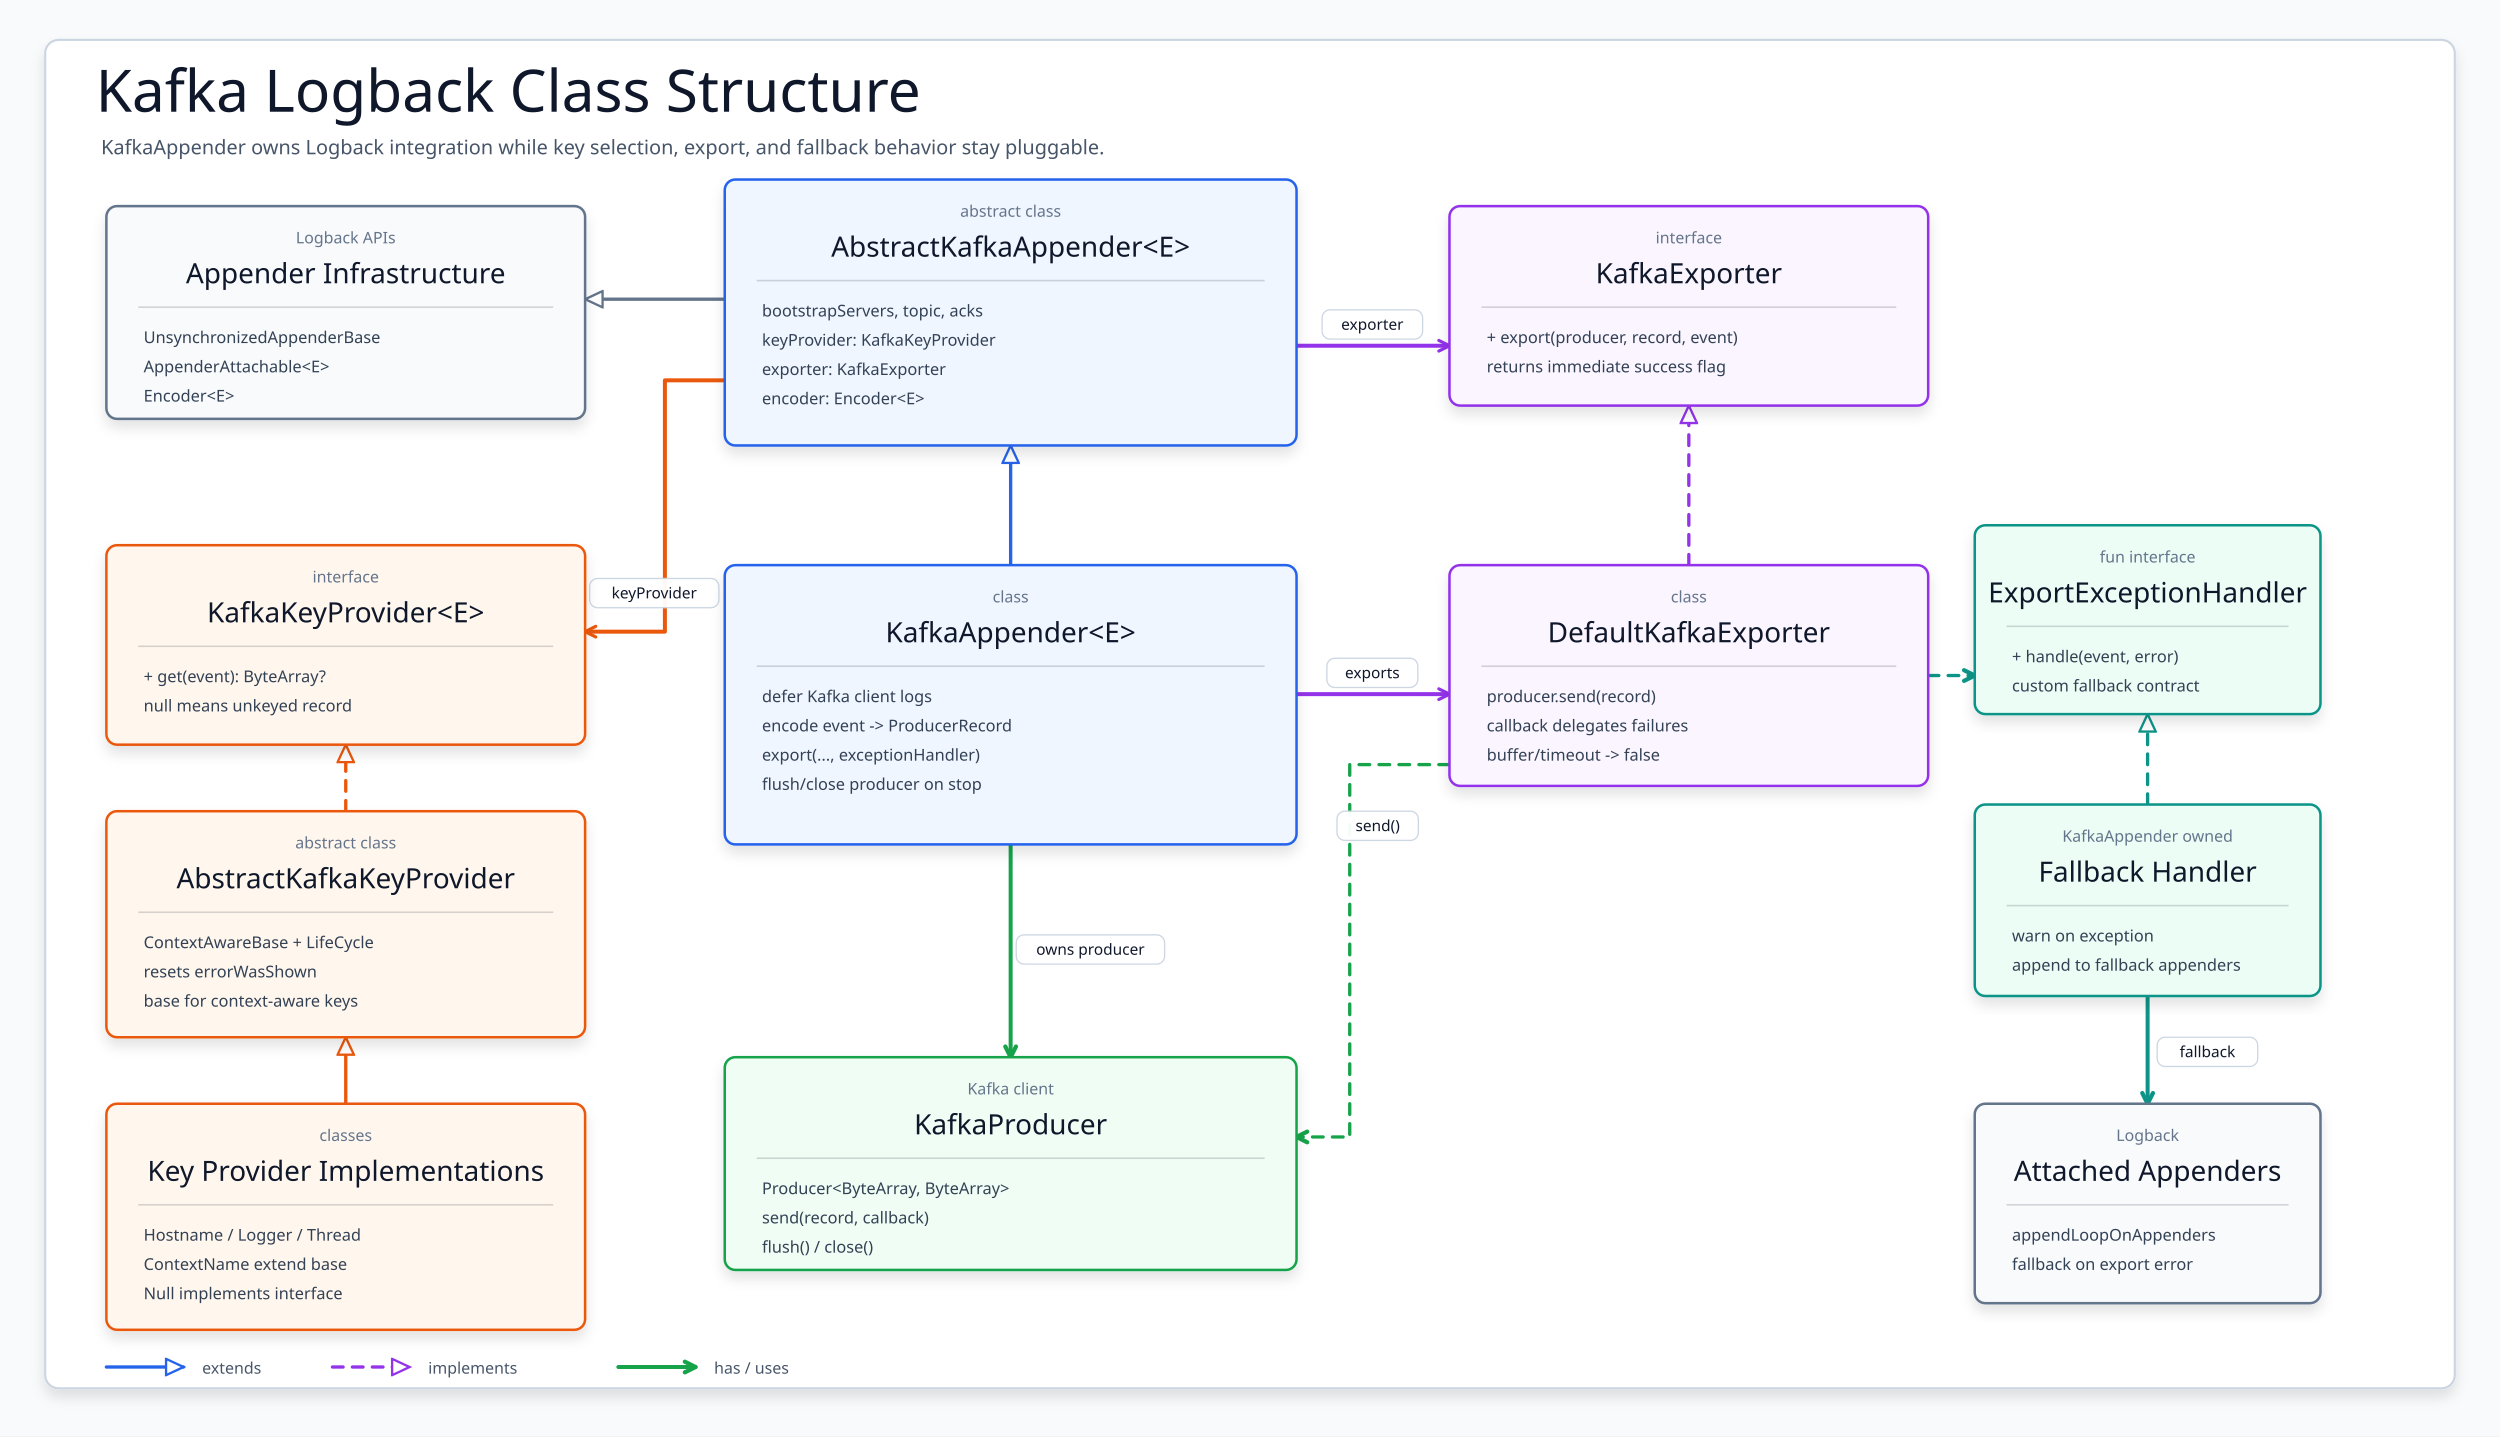
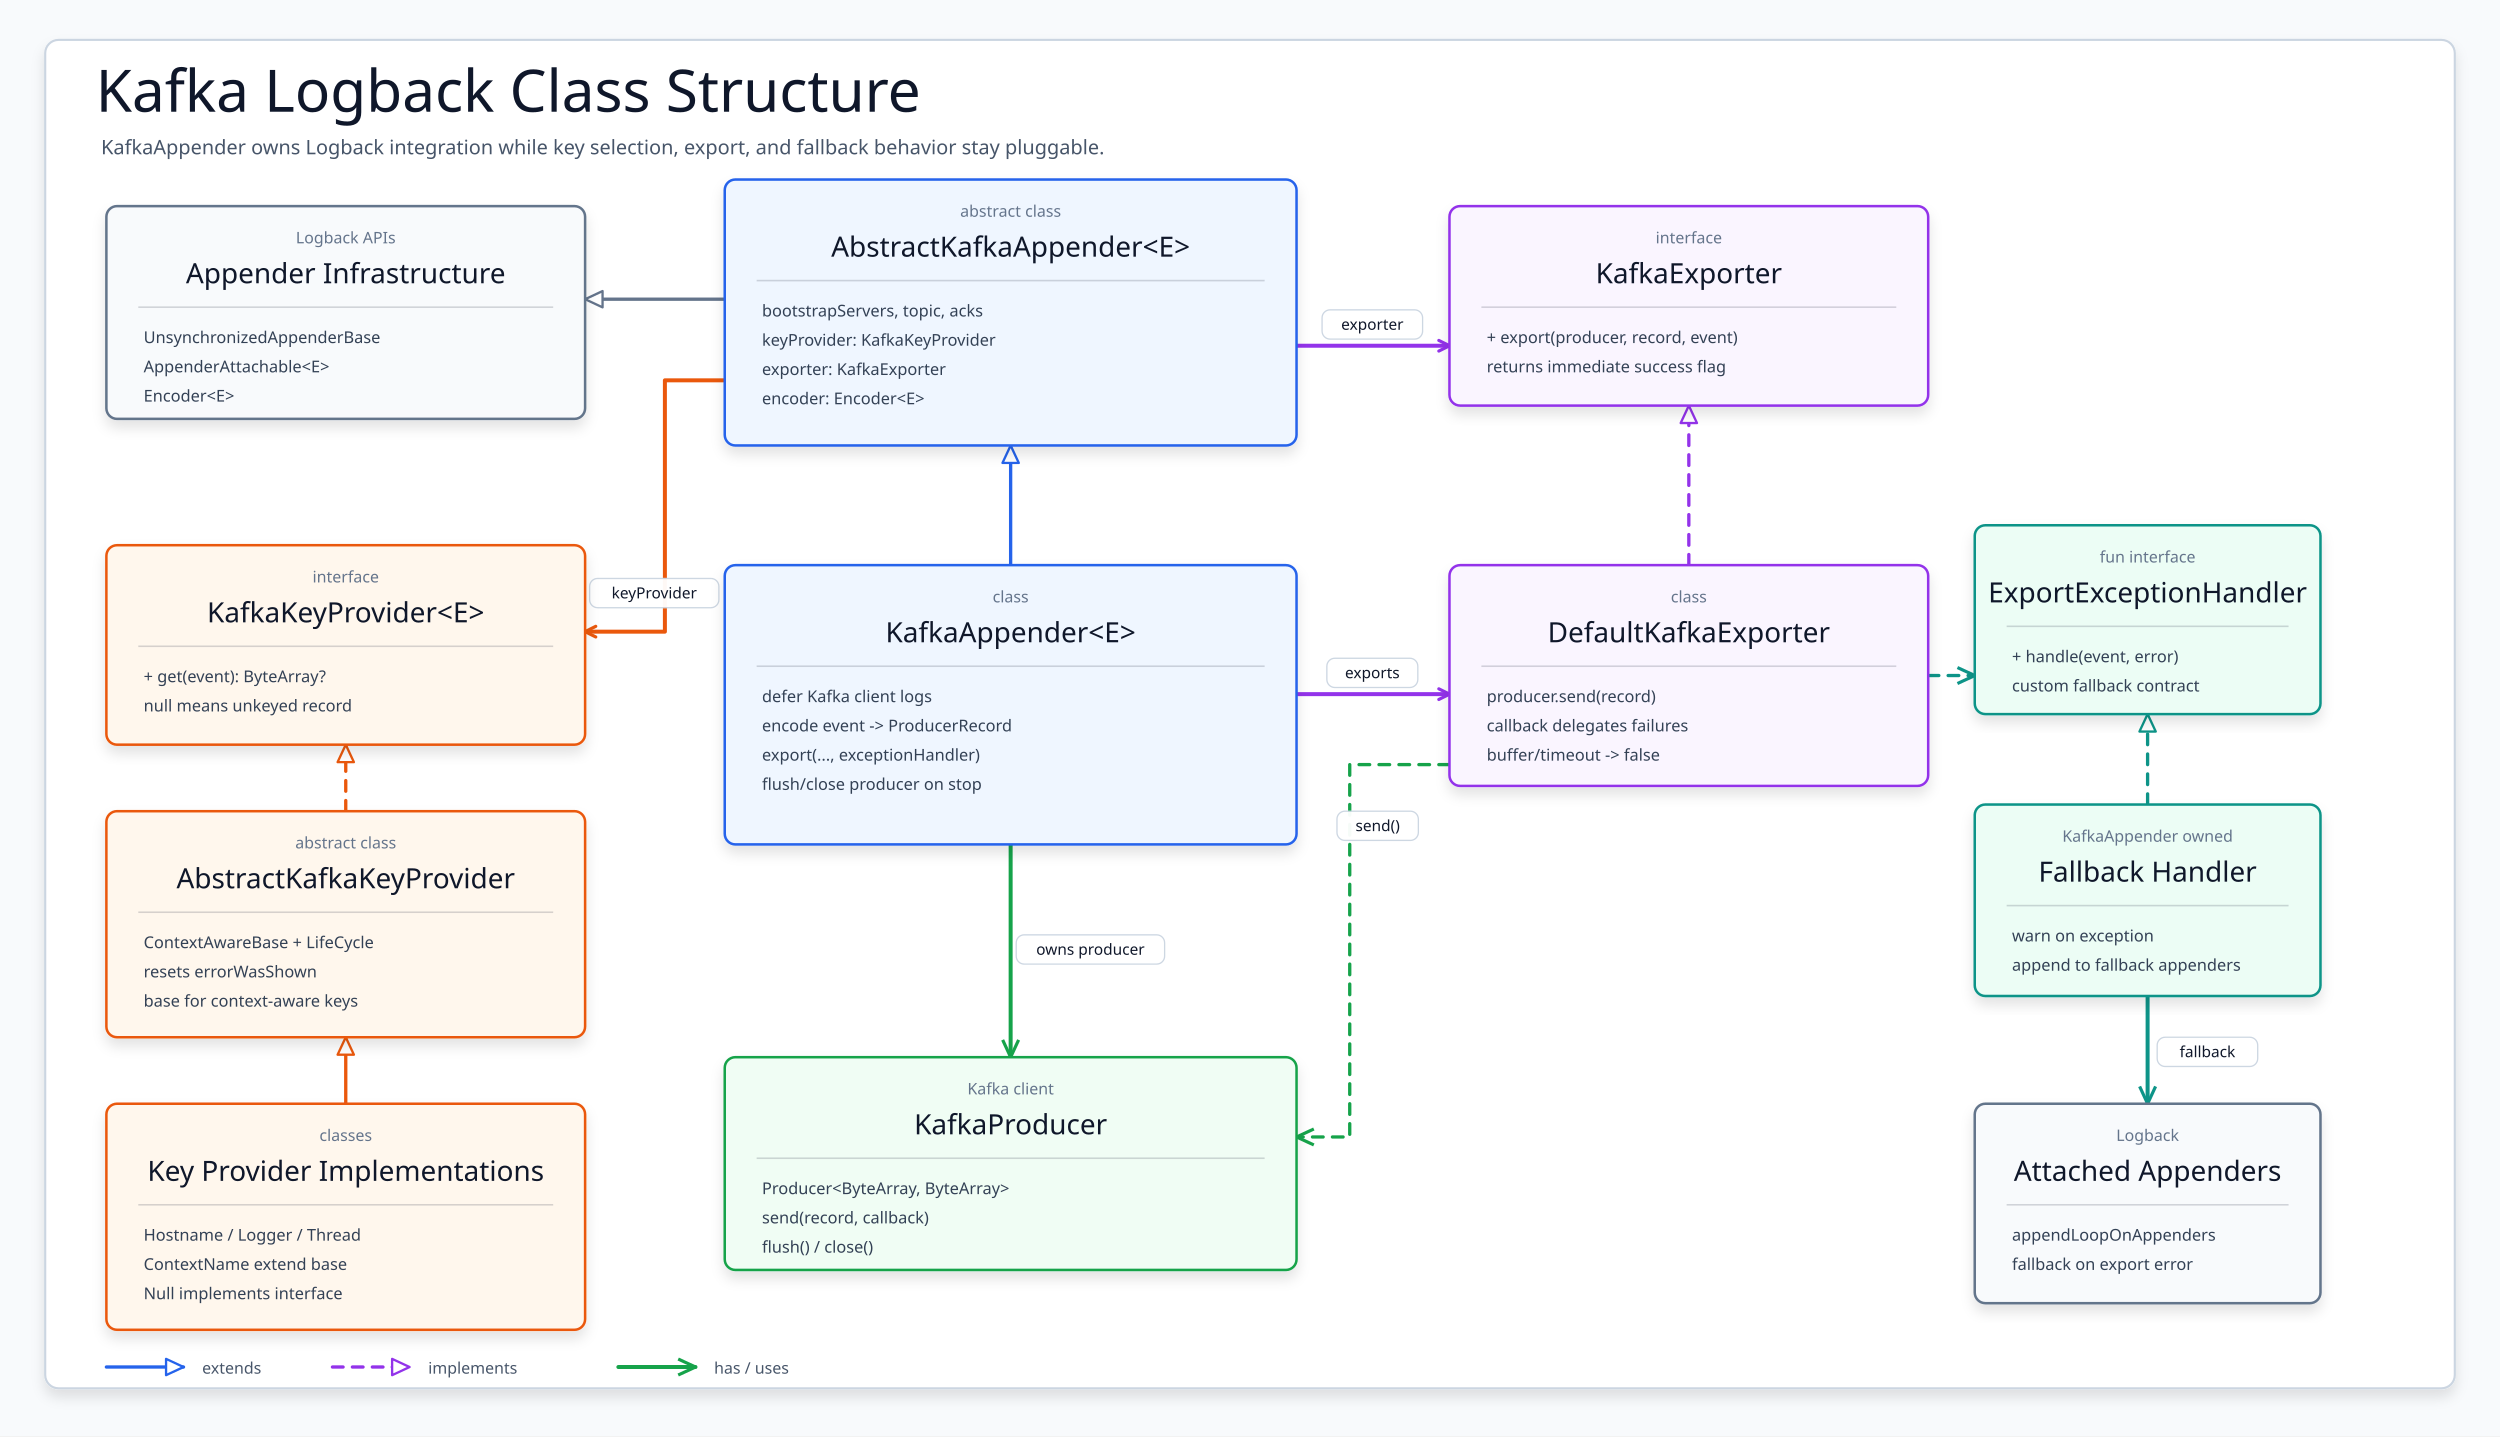
<svg xmlns="http://www.w3.org/2000/svg" width="1880" height="1080" viewBox="0 0 1880 1080" role="img" aria-label="Kafka Logback class structure">
  <defs>
    <filter id="shadow" x="-8%" y="-8%" width="116%" height="118%">
      <feDropShadow dx="0" dy="6" stdDeviation="5" flood-color="#0F172A" flood-opacity=".11" />
    </filter>
    <marker id="openBlue" markerWidth="12" markerHeight="12" refX="10" refY="6" orient="auto" markerUnits="userSpaceOnUse">
      <path d="M 2 2 L 10 6 L 2 10" fill="none" stroke="#2563EB" stroke-width="2.4" stroke-linecap="round" stroke-linejoin="round" stroke-dasharray="none" />
    </marker>
    <marker id="openOrange" markerWidth="12" markerHeight="12" refX="10" refY="6" orient="auto" markerUnits="userSpaceOnUse">
      <path d="M 2 2 L 10 6 L 2 10" fill="none" stroke="#EA580C" stroke-width="2.4" stroke-linecap="round" stroke-linejoin="round" stroke-dasharray="none" />
    </marker>
    <marker id="openPurple" markerWidth="12" markerHeight="12" refX="10" refY="6" orient="auto" markerUnits="userSpaceOnUse">
      <path d="M 2 2 L 10 6 L 2 10" fill="none" stroke="#9333EA" stroke-width="2.4" stroke-linecap="round" stroke-linejoin="round" stroke-dasharray="none" />
    </marker>
-     <marker id="openTeal" markerWidth="18" markerHeight="14" refX="10" refY="6" orient="auto" markerUnits="userSpaceOnUse" overflow="visible">
-       <path d="M 2 2 L 10 6 L 2 10" fill="none" stroke="#0D9488" stroke-width="3.2" stroke-linecap="round" stroke-linejoin="round" stroke-dasharray="none" style="stroke-dasharray:none" />
-     </marker>
-     <marker id="openGreen" markerWidth="18" markerHeight="14" refX="10" refY="6" orient="auto" markerUnits="userSpaceOnUse" overflow="visible">
-       <path d="M 2 2 L 10 6 L 2 10" fill="none" stroke="#16A34A" stroke-width="3.2" stroke-linecap="round" stroke-linejoin="round" stroke-dasharray="none" style="stroke-dasharray:none" />
+     <marker id="openTeal" markerWidth="18" markerHeight="18" refX="16" refY="9" orient="auto" markerUnits="userSpaceOnUse" overflow="visible" viewBox="0 0 18 18">
+       <path d="M 3 3 L 16 9 L 3 15" fill="none" stroke="#0D9488" stroke-width="2.4" stroke-linecap="butt" stroke-linejoin="round" stroke-dasharray="none" style="stroke-dasharray:none" />
+     </marker>
+     <marker id="openGreen" markerWidth="18" markerHeight="18" refX="16" refY="9" orient="auto" markerUnits="userSpaceOnUse" overflow="visible" viewBox="0 0 18 18">
+       <path d="M 3 3 L 16 9 L 3 15" fill="none" stroke="#16A34A" stroke-width="2.4" stroke-linecap="butt" stroke-linejoin="round" stroke-dasharray="none" style="stroke-dasharray:none" />
    </marker>
    <marker id="hollowBlue" viewBox="0 0 18 16" markerWidth="16" markerHeight="14" refX="16" refY="8" orient="auto" markerUnits="userSpaceOnUse">
-       <path d="M 1 1 L 16 8 L 1 15 Z" fill="#FFFFFF" stroke="#2563EB" stroke-width="2" stroke-dasharray="none" />
+       <path d="M 1 1 L 16 8 L 1 15 Z" fill="#FFFFFF" stroke="#2563EB" stroke-width="2" stroke-dasharray="none" style="stroke-dasharray:none" stroke-linejoin="round" />
    </marker>
    <marker id="hollowOrange" viewBox="0 0 18 16" markerWidth="16" markerHeight="14" refX="16" refY="8" orient="auto" markerUnits="userSpaceOnUse">
-       <path d="M 1 1 L 16 8 L 1 15 Z" fill="#FFFFFF" stroke="#EA580C" stroke-width="2" stroke-dasharray="none" />
+       <path d="M 1 1 L 16 8 L 1 15 Z" fill="#FFFFFF" stroke="#EA580C" stroke-width="2" stroke-dasharray="none" style="stroke-dasharray:none" stroke-linejoin="round" />
    </marker>
    <marker id="hollowPurple" viewBox="0 0 18 16" markerWidth="16" markerHeight="14" refX="16" refY="8" orient="auto" markerUnits="userSpaceOnUse">
-       <path d="M 1 1 L 16 8 L 1 15 Z" fill="#FFFFFF" stroke="#9333EA" stroke-width="2" stroke-dasharray="none" />
+       <path d="M 1 1 L 16 8 L 1 15 Z" fill="#FFFFFF" stroke="#9333EA" stroke-width="2" stroke-dasharray="none" style="stroke-dasharray:none" stroke-linejoin="round" />
    </marker>
    <marker id="hollowTeal" viewBox="0 0 18 16" markerWidth="16" markerHeight="14" refX="16" refY="8" orient="auto" markerUnits="userSpaceOnUse">
-       <path d="M 1 1 L 16 8 L 1 15 Z" fill="#FFFFFF" stroke="#0D9488" stroke-width="2" stroke-dasharray="none" />
+       <path d="M 1 1 L 16 8 L 1 15 Z" fill="#FFFFFF" stroke="#0D9488" stroke-width="2" stroke-dasharray="none" style="stroke-dasharray:none" stroke-linejoin="round" />
    </marker>
    <marker id="hollowSlate" viewBox="0 0 18 16" markerWidth="16" markerHeight="14" refX="16" refY="8" orient="auto" markerUnits="userSpaceOnUse">
-       <path d="M 1 1 L 16 8 L 1 15 Z" fill="#FFFFFF" stroke="#64748B" stroke-width="2" stroke-dasharray="none" />
+       <path d="M 1 1 L 16 8 L 1 15 Z" fill="#FFFFFF" stroke="#64748B" stroke-width="2" stroke-dasharray="none" style="stroke-dasharray:none" stroke-linejoin="round" />
    </marker>
    <style>
    svg{font-family:"Architects Daughter","Comic Mono","Comic Sans MS",ui-sans-serif,system-ui,sans-serif}
    .canvas{fill:#F8FAFC}.frame{fill:#FFFFFF;stroke:#CBD5E1;stroke-width:1.6;filter:url(#shadow)}
    .title{font-family:"Architects Daughter";font-size:44px;fill:#0F172A}.subtitle{font-family:"Comic Mono";font-size:15px;fill:#475569}
    .card{filter:url(#shadow);stroke-width:1.9}.cardTitle{font-family:"Architects Daughter";font-size:21px;fill:#0F172A}
    .stereo{font-family:"Comic Mono";font-size:12px;fill:#64748B}.member{font-family:"Comic Mono";font-size:12.3px;fill:#334155}
    .divider{stroke:rgba(15,23,42,.17);stroke-width:1.2}.assoc{fill:none;stroke-width:3.0;stroke-linecap:round;stroke-linejoin:round}
    .uses,.realize{fill:none;stroke-width:2.5;stroke-dasharray:8 7;stroke-linecap:round;stroke-linejoin:round}
    .extends{fill:none;stroke-width:2.5;stroke-linecap:round;stroke-linejoin:round}
    .edgeLabel rect{fill:#FFFFFF;stroke:#CBD5E1;stroke-width:1;opacity:.96}
    .label{font-family:"Comic Mono";font-size:11.6px;fill:#0F172A;stroke:none}
    .legend{font-family:"Comic Mono";font-size:12px;fill:#475569}
  </style>
  </defs>
  <rect class="canvas" width="1880" height="1080" />
  <rect class="frame" x="34" y="30" width="1812" height="1014" rx="10" />
  <text class="title" x="72" y="84">Kafka Logback Class Structure</text>
  <text class="subtitle" x="76" y="116">KafkaAppender owns Logback integration while key selection, export, and fallback behavior stay pluggable.</text>
  <g>
    <path class="extends" d="M 545 225 H 440" stroke="#64748B" marker-end="url(#hollowSlate)" />
    <path class="extends" d="M 760 425 V 335" stroke="#2563EB" marker-end="url(#hollowBlue)" />
    <path class="assoc" d="M 545 286 H 500 V 475 H 440" stroke="#EA580C" marker-end="url(#openOrange)" />
    <path class="assoc" d="M 975 260 H 1090" stroke="#9333EA" marker-end="url(#openPurple)" />
    <path class="realize" d="M 260 610 V 560" stroke="#EA580C" marker-end="url(#hollowOrange)" />
    <path class="extends" d="M 260 830 V 780" stroke="#EA580C" marker-end="url(#hollowOrange)" />
    <path class="realize" d="M 1270 425 V 305" stroke="#9333EA" marker-end="url(#hollowPurple)" />
    <path class="assoc" d="M 975 522 H 1090" stroke="#9333EA" marker-end="url(#openPurple)" />
    <path class="assoc" d="M 760 635 V 795" stroke="#16A34A" marker-end="url(#openGreen)" />
    <path class="uses" d="M 1450 508 H 1485" stroke="#0D9488" marker-end="url(#openTeal)" />
    <path class="realize" d="M 1615 605 V 537" stroke="#0D9488" marker-end="url(#hollowTeal)" />
    <path class="assoc" d="M 1615 749 V 830" stroke="#0D9488" marker-end="url(#openTeal)" />
    <path class="uses" d="M 1090 575 H 1015 V 855 H 975" stroke="#16A34A" marker-end="url(#openGreen)" />
  </g>
  <g>
    <g class="edgeLabel">
      <rect x="443.4" y="435" width="97.2" height="22" rx="6" />
      <text class="label" x="492" y="450" text-anchor="middle">keyProvider</text>
    </g>
    <g class="edgeLabel">
      <rect x="994.2" y="233" width="75.6" height="22" rx="6" />
      <text class="label" x="1032" y="248" text-anchor="middle">exporter</text>
    </g>
    <g class="edgeLabel">
      <rect x="997.8" y="495" width="68.4" height="22" rx="6" />
      <text class="label" x="1032" y="510" text-anchor="middle">exports</text>
    </g>
    <g class="edgeLabel">
      <rect x="764.2" y="703" width="111.6" height="22" rx="6" />
      <text class="label" x="820" y="718" text-anchor="middle">owns producer</text>
    </g>
    <g class="edgeLabel">
      <rect x="1622.2" y="780" width="75.6" height="22" rx="6" />
      <text class="label" x="1660" y="795" text-anchor="middle">fallback</text>
    </g>
    <g class="edgeLabel">
      <rect x="1005.4" y="610" width="61.2" height="22" rx="6" />
      <text class="label" x="1036" y="625" text-anchor="middle">send()</text>
    </g>
  </g>
  <g id="logbackBase">
    <rect class="card" x="80" y="155" width="360" height="160" rx="8" fill="#F8FAFC" stroke="#64748B" />
    <text class="stereo" x="260" y="183" text-anchor="middle">Logback APIs</text>
    <text class="cardTitle" x="260" y="213" text-anchor="middle">Appender Infrastructure</text>
    <line class="divider" x1="104" y1="231" x2="416" y2="231" />
    <text class="member" x="108" y="258">UnsynchronizedAppenderBase</text>
    <text class="member" x="108" y="280">AppenderAttachable&lt;E&gt;</text>
    <text class="member" x="108" y="302">Encoder&lt;E&gt;</text>
  </g>
  <g id="abstractAppender">
    <rect class="card" x="545" y="135" width="430" height="200" rx="8" fill="#EFF6FF" stroke="#2563EB" />
    <text class="stereo" x="760" y="163" text-anchor="middle">abstract class</text>
    <text class="cardTitle" x="760" y="193" text-anchor="middle">AbstractKafkaAppender&lt;E&gt;</text>
    <line class="divider" x1="569" y1="211" x2="951" y2="211" />
    <text class="member" x="573" y="238">bootstrapServers, topic, acks</text>
    <text class="member" x="573" y="260">keyProvider: KafkaKeyProvider</text>
    <text class="member" x="573" y="282">exporter: KafkaExporter</text>
    <text class="member" x="573" y="304">encoder: Encoder&lt;E&gt;</text>
  </g>
  <g id="kafkaAppender">
    <rect class="card" x="545" y="425" width="430" height="210" rx="8" fill="#EFF6FF" stroke="#2563EB" />
    <text class="stereo" x="760" y="453" text-anchor="middle">class</text>
    <text class="cardTitle" x="760" y="483" text-anchor="middle">KafkaAppender&lt;E&gt;</text>
    <line class="divider" x1="569" y1="501" x2="951" y2="501" />
    <text class="member" x="573" y="528">defer Kafka client logs</text>
    <text class="member" x="573" y="550">encode event -&gt; ProducerRecord</text>
    <text class="member" x="573" y="572">export(..., exceptionHandler)</text>
    <text class="member" x="573" y="594">flush/close producer on stop</text>
  </g>
  <g id="producer">
    <rect class="card" x="545" y="795" width="430" height="160" rx="8" fill="#F0FDF4" stroke="#16A34A" />
    <text class="stereo" x="760" y="823" text-anchor="middle">Kafka client</text>
    <text class="cardTitle" x="760" y="853" text-anchor="middle">KafkaProducer</text>
    <line class="divider" x1="569" y1="871" x2="951" y2="871" />
    <text class="member" x="573" y="898">Producer&lt;ByteArray, ByteArray&gt;</text>
    <text class="member" x="573" y="920">send(record, callback)</text>
    <text class="member" x="573" y="942">flush() / close()</text>
  </g>
  <g id="keyApi">
    <rect class="card" x="80" y="410" width="360" height="150" rx="8" fill="#FFF7ED" stroke="#EA580C" />
    <text class="stereo" x="260" y="438" text-anchor="middle">interface</text>
    <text class="cardTitle" x="260" y="468" text-anchor="middle">KafkaKeyProvider&lt;E&gt;</text>
    <line class="divider" x1="104" y1="486" x2="416" y2="486" />
    <text class="member" x="108" y="513">+ get(event): ByteArray?</text>
    <text class="member" x="108" y="535">null means unkeyed record</text>
  </g>
  <g id="keyBase">
    <rect class="card" x="80" y="610" width="360" height="170" rx="8" fill="#FFF7ED" stroke="#EA580C" />
    <text class="stereo" x="260" y="638" text-anchor="middle">abstract class</text>
    <text class="cardTitle" x="260" y="668" text-anchor="middle">AbstractKafkaKeyProvider</text>
    <line class="divider" x1="104" y1="686" x2="416" y2="686" />
    <text class="member" x="108" y="713">ContextAwareBase + LifeCycle</text>
    <text class="member" x="108" y="735">resets errorWasShown</text>
    <text class="member" x="108" y="757">base for context-aware keys</text>
  </g>
  <g id="keyImpls">
    <rect class="card" x="80" y="830" width="360" height="170" rx="8" fill="#FFF7ED" stroke="#EA580C" />
    <text class="stereo" x="260" y="858" text-anchor="middle">classes</text>
    <text class="cardTitle" x="260" y="888" text-anchor="middle">Key Provider Implementations</text>
    <line class="divider" x1="104" y1="906" x2="416" y2="906" />
    <text class="member" x="108" y="933">Hostname / Logger / Thread</text>
    <text class="member" x="108" y="955">ContextName extend base</text>
    <text class="member" x="108" y="977">Null implements interface</text>
  </g>
  <g id="exporterApi">
    <rect class="card" x="1090" y="155" width="360" height="150" rx="8" fill="#FAF5FF" stroke="#9333EA" />
    <text class="stereo" x="1270" y="183" text-anchor="middle">interface</text>
    <text class="cardTitle" x="1270" y="213" text-anchor="middle">KafkaExporter</text>
    <line class="divider" x1="1114" y1="231" x2="1426" y2="231" />
    <text class="member" x="1118" y="258">+ export(producer, record, event)</text>
    <text class="member" x="1118" y="280">returns immediate success flag</text>
  </g>
  <g id="defaultExporter">
    <rect class="card" x="1090" y="425" width="360" height="166" rx="8" fill="#FAF5FF" stroke="#9333EA" />
    <text class="stereo" x="1270" y="453" text-anchor="middle">class</text>
    <text class="cardTitle" x="1270" y="483" text-anchor="middle">DefaultKafkaExporter</text>
    <line class="divider" x1="1114" y1="501" x2="1426" y2="501" />
    <text class="member" x="1118" y="528">producer.send(record)</text>
    <text class="member" x="1118" y="550">callback delegates failures</text>
    <text class="member" x="1118" y="572">buffer/timeout -&gt; false</text>
  </g>
  <g id="handlerApi">
    <rect class="card" x="1485" y="395" width="260" height="142" rx="8" fill="#ECFDF5" stroke="#0D9488" />
    <text class="stereo" x="1615" y="423" text-anchor="middle">fun interface</text>
    <text class="cardTitle" x="1615" y="453" text-anchor="middle">ExportExceptionHandler</text>
    <line class="divider" x1="1509" y1="471" x2="1721" y2="471" />
    <text class="member" x="1513" y="498">+ handle(event, error)</text>
    <text class="member" x="1513" y="520">custom fallback contract</text>
  </g>
  <g id="appenderHandler">
    <rect class="card" x="1485" y="605" width="260" height="144" rx="8" fill="#ECFDF5" stroke="#0D9488" />
    <text class="stereo" x="1615" y="633" text-anchor="middle">KafkaAppender owned</text>
    <text class="cardTitle" x="1615" y="663" text-anchor="middle">Fallback Handler</text>
    <line class="divider" x1="1509" y1="681" x2="1721" y2="681" />
    <text class="member" x="1513" y="708">warn on exception</text>
    <text class="member" x="1513" y="730">append to fallback appenders</text>
  </g>
  <g id="fallback">
    <rect class="card" x="1485" y="830" width="260" height="150" rx="8" fill="#F8FAFC" stroke="#64748B" />
    <text class="stereo" x="1615" y="858" text-anchor="middle">Logback</text>
    <text class="cardTitle" x="1615" y="888" text-anchor="middle">Attached Appenders</text>
    <line class="divider" x1="1509" y1="906" x2="1721" y2="906" />
    <text class="member" x="1513" y="933">appendLoopOnAppenders</text>
    <text class="member" x="1513" y="955">fallback on export error</text>
  </g>
  <g transform="translate(80 1028)">
    <path class="extends" d="M 0 0 H 58" stroke="#2563EB" marker-end="url(#hollowBlue)" />
    <text class="legend" x="72" y="5">extends</text>
    <path class="realize" d="M 170 0 H 228" stroke="#9333EA" marker-end="url(#hollowPurple)" />
    <text class="legend" x="242" y="5">implements</text>
    <path class="assoc" d="M 385 0 H 443" stroke="#16A34A" marker-end="url(#openGreen)" />
    <text class="legend" x="457" y="5">has / uses</text>
  </g>
</svg>
